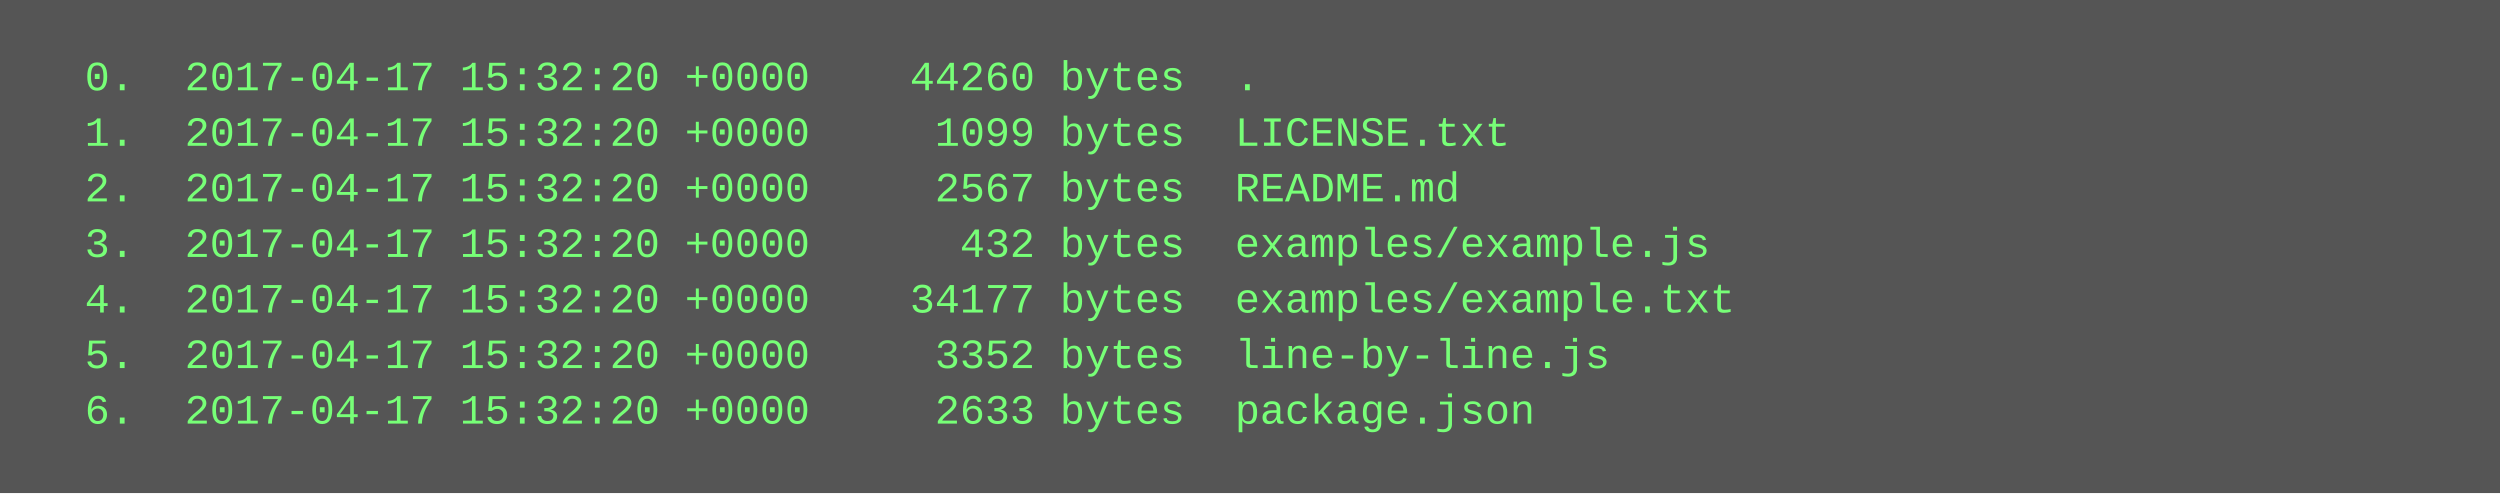
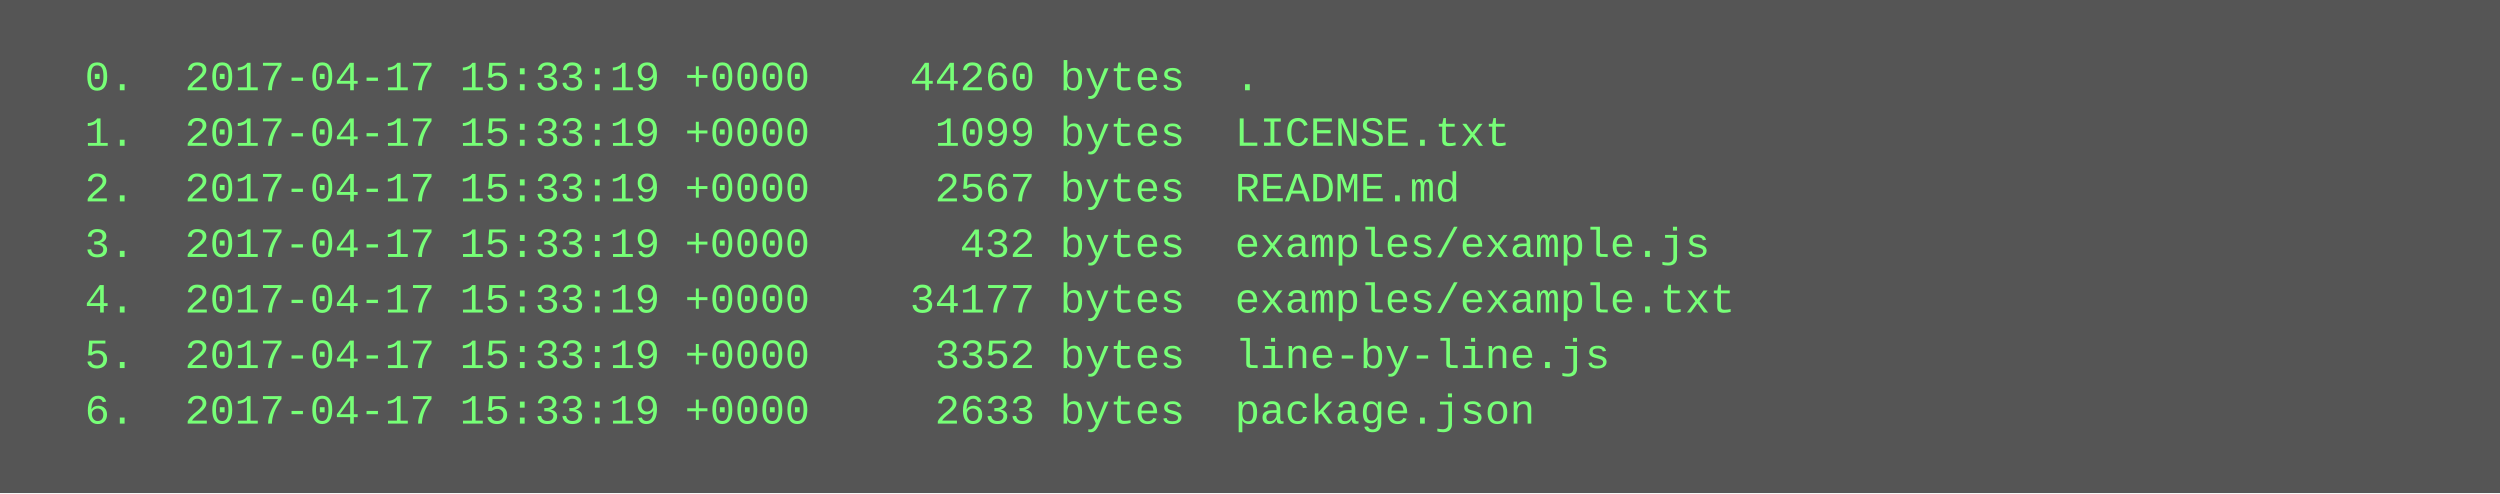
<svg xmlns="http://www.w3.org/2000/svg" height="142" width="720">
  <rect height="142" fill="#555" width="720" />
  <text fill="#7f7" font-family="Courier New" font-size="12" xml:space="preserve">
-     <tspan x="10" y="26">  0.  2017-04-17 15:32:20 +0000    44260 bytes  .</tspan>
-     <tspan x="10" y="42">  1.  2017-04-17 15:32:20 +0000     1099 bytes  LICENSE.txt</tspan>
-     <tspan x="10" y="58">  2.  2017-04-17 15:32:20 +0000     2567 bytes  README.md</tspan>
-     <tspan x="10" y="74">  3.  2017-04-17 15:32:20 +0000      432 bytes  examples/example.js</tspan>
-     <tspan x="10" y="90">  4.  2017-04-17 15:32:20 +0000    34177 bytes  examples/example.txt</tspan>
-     <tspan x="10" y="106">  5.  2017-04-17 15:32:20 +0000     3352 bytes  line-by-line.js</tspan>
-     <tspan x="10" y="122">  6.  2017-04-17 15:32:20 +0000     2633 bytes  package.json</tspan>
+     <tspan x="10" y="26">  0.  2017-04-17 15:33:19 +0000    44260 bytes  .</tspan>
+     <tspan x="10" y="42">  1.  2017-04-17 15:33:19 +0000     1099 bytes  LICENSE.txt</tspan>
+     <tspan x="10" y="58">  2.  2017-04-17 15:33:19 +0000     2567 bytes  README.md</tspan>
+     <tspan x="10" y="74">  3.  2017-04-17 15:33:19 +0000      432 bytes  examples/example.js</tspan>
+     <tspan x="10" y="90">  4.  2017-04-17 15:33:19 +0000    34177 bytes  examples/example.txt</tspan>
+     <tspan x="10" y="106">  5.  2017-04-17 15:33:19 +0000     3352 bytes  line-by-line.js</tspan>
+     <tspan x="10" y="122">  6.  2017-04-17 15:33:19 +0000     2633 bytes  package.json</tspan>
  </text>
</svg>
